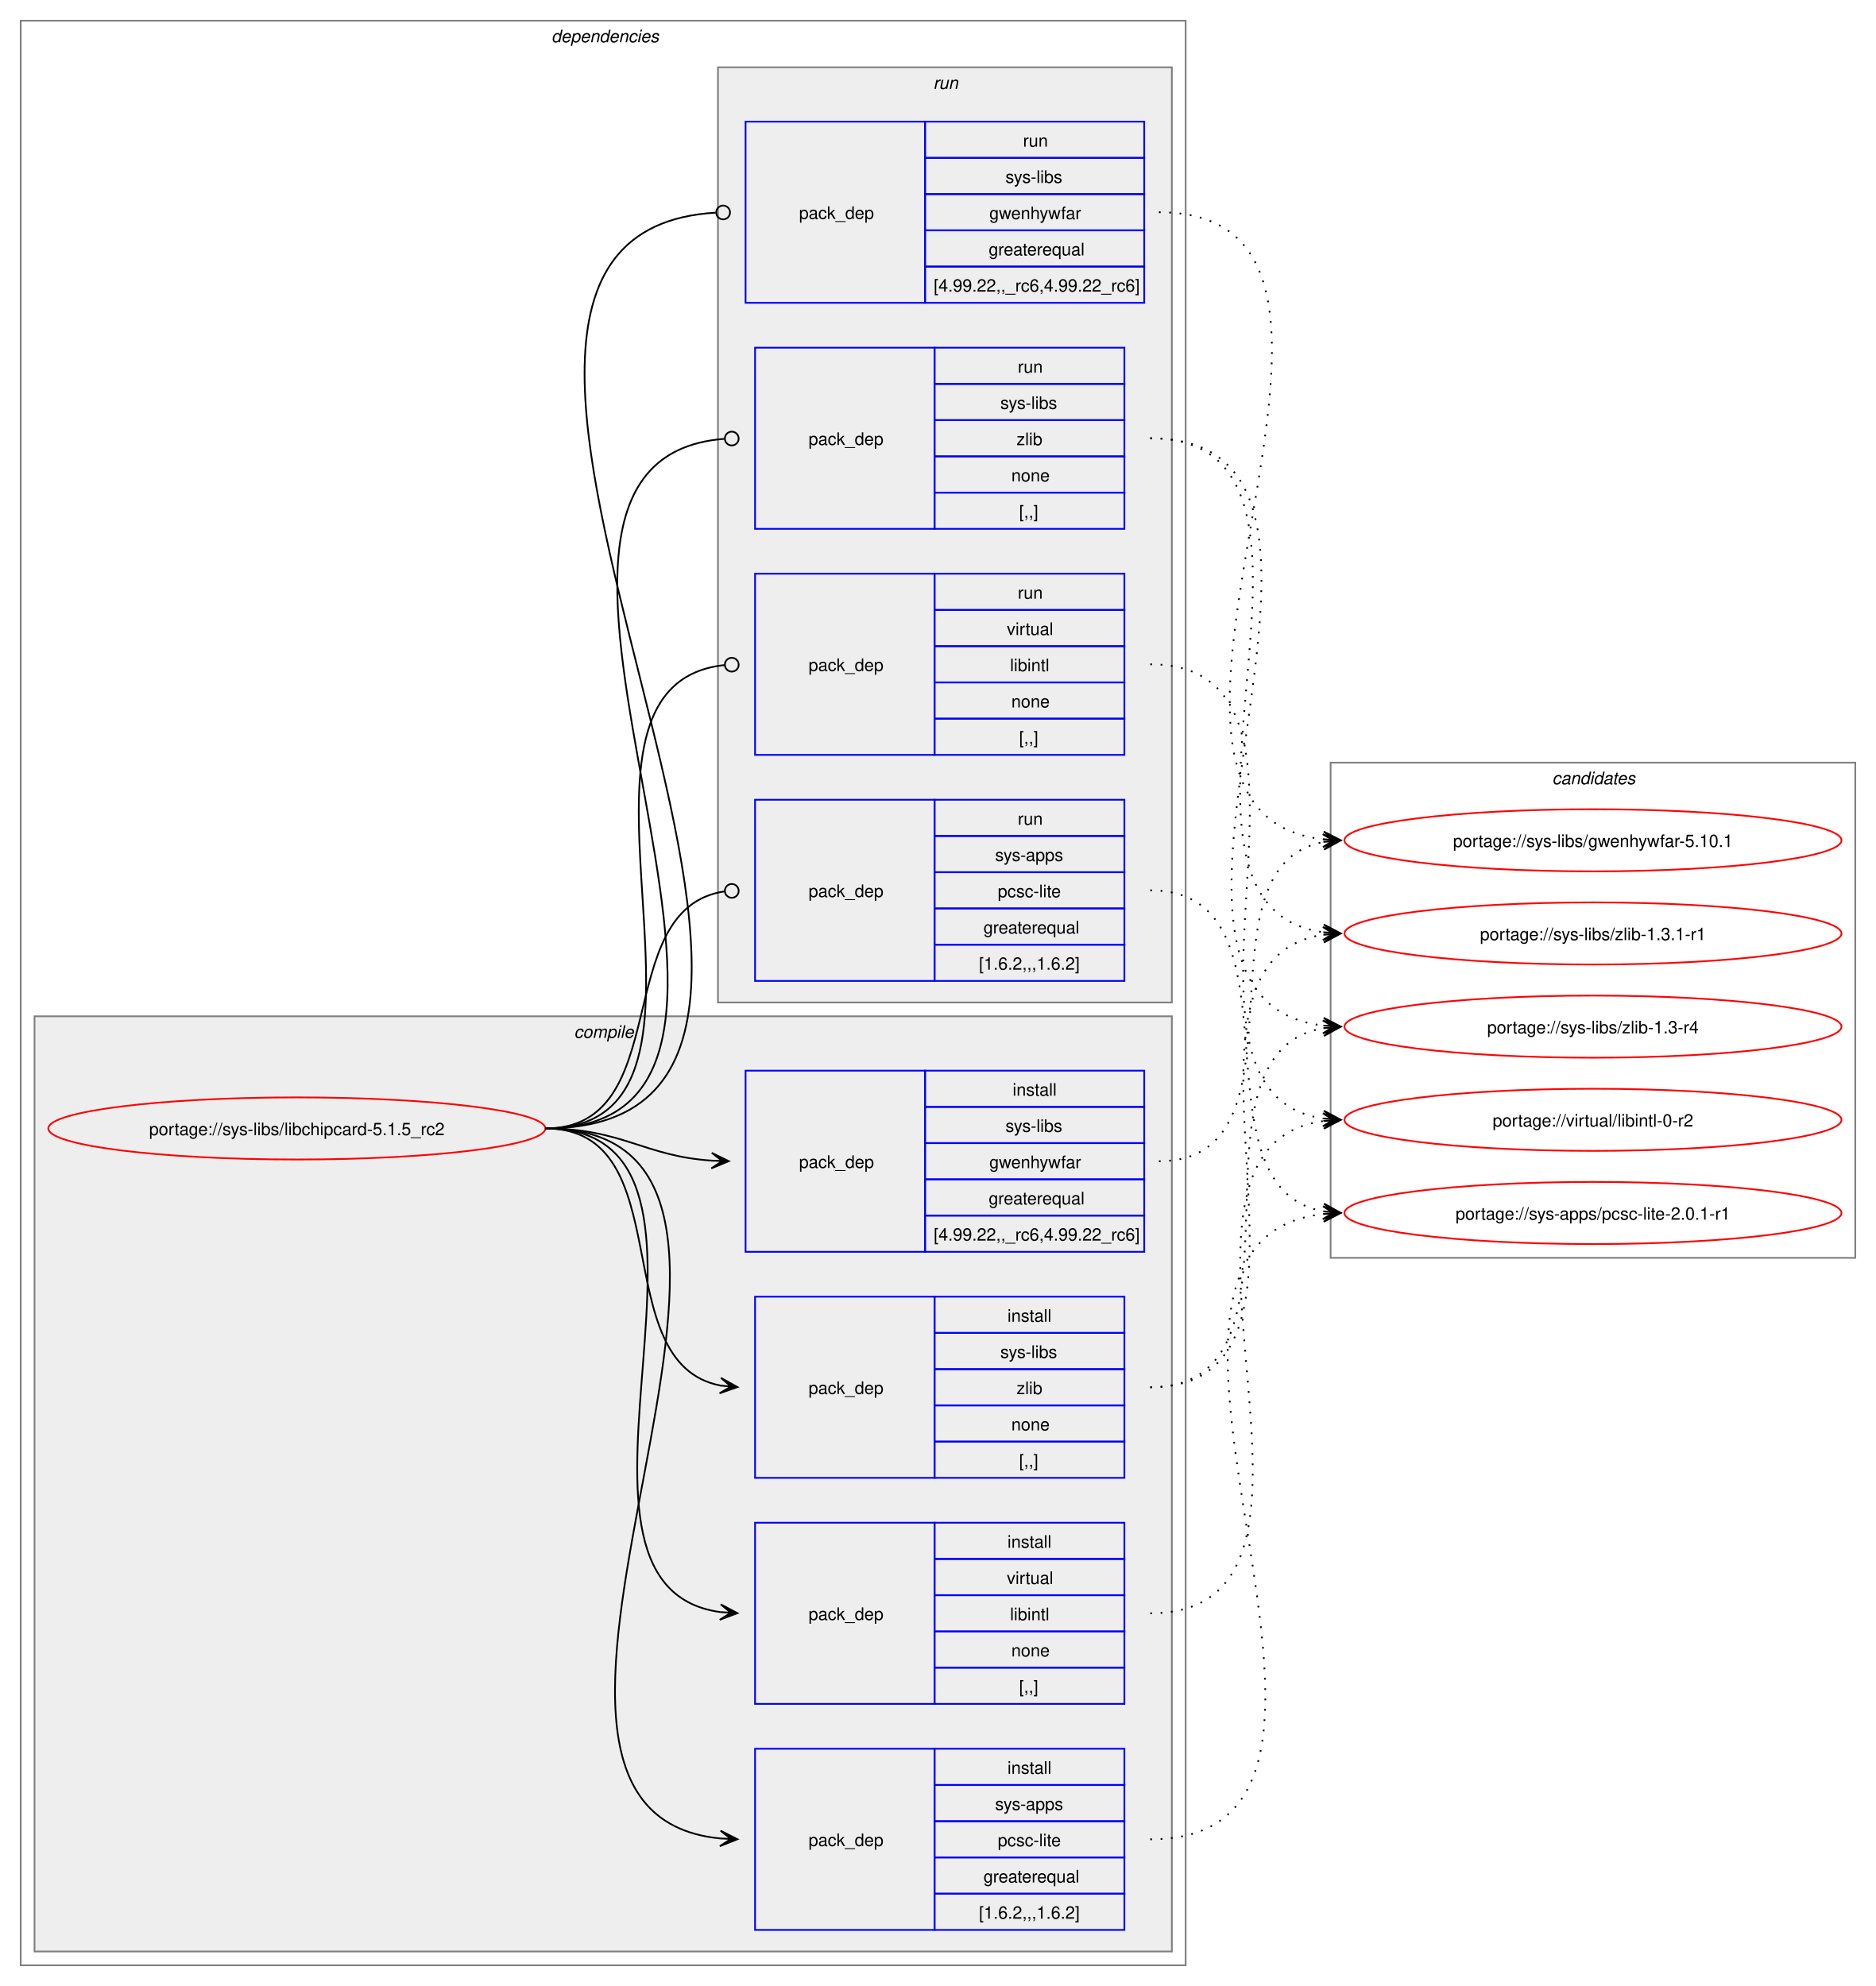
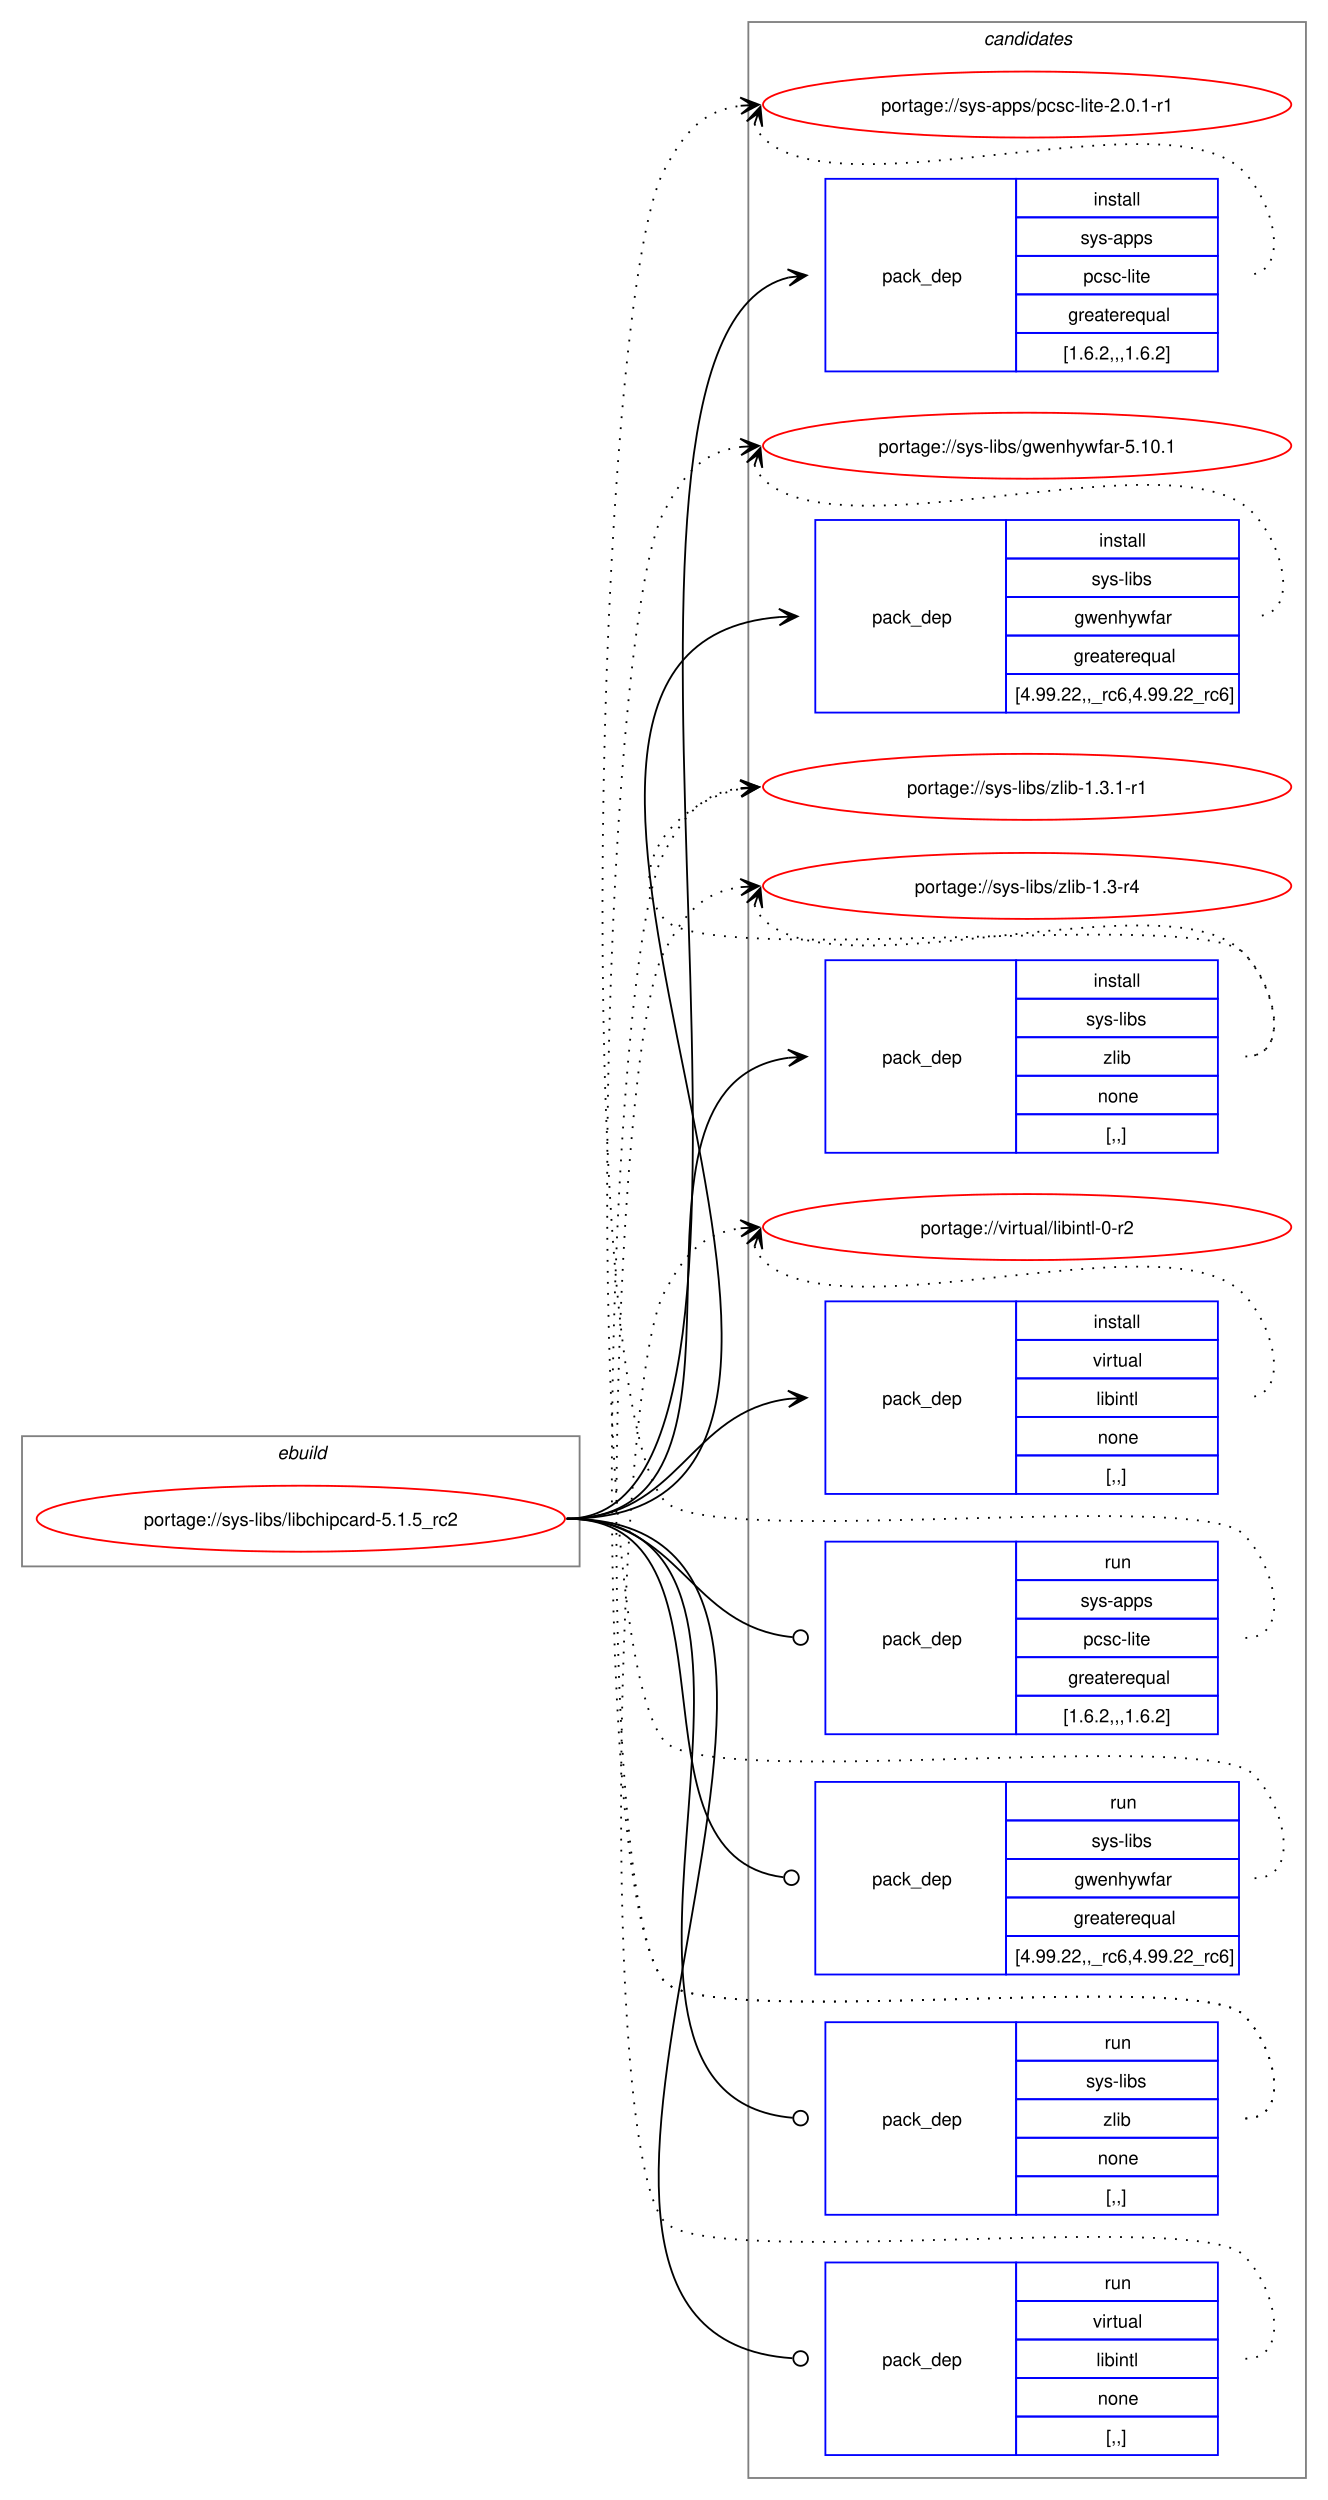
- <svg xmlns="http://www.w3.org/2000/svg" xmlns:xlink="http://www.w3.org/1999/xlink" width="1087pt" height="1151pt" viewBox="0.00 0.00 1087.00 1151.00">
-   <g id="graph0" class="graph" transform="scale(1 1) rotate(0) translate(4 1147)">
-     <polygon fill="white" stroke="none" points="-4,4 -4,-1147 1083,-1147 1083,4 -4,4" />
-     <g id="clust2" class="cluster">
-       <polygon fill="none" stroke="gray" points="8,-8 8,-1135 683,-1135 683,-8 8,-8" />
-       <text text-anchor="start" x="315.5" y="-1122.5" font-family="Helvetica,sans-Serif" font-style="italic" font-size="10.00">dependencies</text>
-     </g>
-     <g id="clust3" class="cluster">
-       <polygon fill="#eeeeee" stroke="gray" points="16,-16 16,-558 675,-558 675,-16 16,-16" />
-       <text text-anchor="start" x="328.62" y="-545.5" font-family="Helvetica,sans-Serif" font-style="italic" font-size="10.00">compile</text>
-     </g>
-     <g id="clust9" class="cluster">
-       <polygon fill="#eeeeee" stroke="gray" points="412,-566 412,-1108 675,-1108 675,-566 412,-566" />
-       <text text-anchor="start" x="536.75" y="-1095.5" font-family="Helvetica,sans-Serif" font-style="italic" font-size="10.00">run</text>
-     </g>
+ <svg xmlns="http://www.w3.org/2000/svg" xmlns:xlink="http://www.w3.org/1999/xlink" width="724pt" height="1363pt" viewBox="0.00 0.00 724.00 1363.00">
+   <g id="graph0" class="graph" transform="scale(1 1) rotate(0) translate(4 1359)">
+     <polygon fill="white" stroke="none" points="-4,4 -4,-1359 720,-1359 720,4 -4,4" />
    <g id="clust14" class="cluster">
-       <polygon fill="none" stroke="gray" points="767,-418 767,-705 1071,-705 1071,-418 767,-418" />
-       <text text-anchor="start" x="895.38" y="-692.5" font-family="Helvetica,sans-Serif" font-style="italic" font-size="10.00">candidates</text>
+       <polygon fill="none" stroke="gray" points="404,-8 404,-1347 708,-1347 708,-8 404,-8" />
+       <text text-anchor="start" x="532.38" y="-1334.5" font-family="Helvetica,sans-Serif" font-style="italic" font-size="10.00">candidates</text>
+     </g>
+     <g id="clust1" class="cluster">
+       <polygon fill="none" stroke="gray" points="8,-505 8,-576 312,-576 312,-505 8,-505" />
+       <text text-anchor="start" x="147.25" y="-563.5" font-family="Helvetica,sans-Serif" font-style="italic" font-size="10.00">ebuild</text>
    </g>
    <g id="node1" class="node">
      <g id="a_node1">
        <a xlink:href="../sys-libs/libchipcard-5.1.5_rc2.svg" xlink:title="portage://sys-libs/libchipcard-5.1.5_rc2">
-           <ellipse fill="none" stroke="red" cx="168" cy="-493" rx="144" ry="18" />
-           <text text-anchor="middle" x="168" y="-489.12" font-family="Helvetica,sans-Serif" font-size="10.00">portage://sys-libs/libchipcard-5.1.5_rc2</text>
+           <ellipse fill="none" stroke="red" cx="160" cy="-531" rx="144" ry="18" />
+           <text text-anchor="middle" x="160" y="-527.12" font-family="Helvetica,sans-Serif" font-size="10.00">portage://sys-libs/libchipcard-5.1.5_rc2</text>
        </a>
      </g>
    </g>
    <g id="node2" class="node">
-       <polygon fill="none" stroke="blue" points="433.5,-28.5 433.5,-133.5 537.5,-133.5 537.5,-28.5 433.5,-28.5" />
-       <text text-anchor="start" x="464.5" y="-77.12" font-family="Helvetica,sans-Serif" font-size="10.00">pack_dep</text>
-       <polygon fill="none" stroke="blue" points="537.5,-112.5 537.5,-133.5 647.5,-133.5 647.5,-112.5 537.5,-112.5" />
-       <text text-anchor="start" x="579.75" y="-119" font-family="Helvetica,sans-Serif" font-size="10.00">install</text>
-       <polygon fill="none" stroke="blue" points="537.5,-91.5 537.5,-112.5 647.5,-112.5 647.5,-91.5 537.5,-91.5" />
-       <text text-anchor="start" x="572.62" y="-98" font-family="Helvetica,sans-Serif" font-size="10.00">sys-apps</text>
-       <polygon fill="none" stroke="blue" points="537.5,-70.5 537.5,-91.5 647.5,-91.5 647.5,-70.5 537.5,-70.5" />
-       <text text-anchor="start" x="574.12" y="-77" font-family="Helvetica,sans-Serif" font-size="10.00">pcsc-lite</text>
-       <polygon fill="none" stroke="blue" points="537.5,-49.5 537.5,-70.5 647.5,-70.5 647.5,-49.5 537.5,-49.5" />
-       <text text-anchor="start" x="565.88" y="-56" font-family="Helvetica,sans-Serif" font-size="10.00">greaterequal</text>
-       <polygon fill="none" stroke="blue" points="537.5,-28.5 537.5,-49.5 647.5,-49.5 647.5,-28.5 537.5,-28.5" />
-       <text text-anchor="start" x="563.25" y="-35" font-family="Helvetica,sans-Serif" font-size="10.00">[1.6.2,,,1.6.2]</text>
+       <polygon fill="none" stroke="blue" points="446,-1156.5 446,-1261.5 550,-1261.5 550,-1156.5 446,-1156.5" />
+       <text text-anchor="start" x="477" y="-1205.12" font-family="Helvetica,sans-Serif" font-size="10.00">pack_dep</text>
+       <polygon fill="none" stroke="blue" points="550,-1240.5 550,-1261.5 660,-1261.5 660,-1240.5 550,-1240.5" />
+       <text text-anchor="start" x="592.25" y="-1247" font-family="Helvetica,sans-Serif" font-size="10.00">install</text>
+       <polygon fill="none" stroke="blue" points="550,-1219.5 550,-1240.5 660,-1240.5 660,-1219.5 550,-1219.5" />
+       <text text-anchor="start" x="585.12" y="-1226" font-family="Helvetica,sans-Serif" font-size="10.00">sys-apps</text>
+       <polygon fill="none" stroke="blue" points="550,-1198.5 550,-1219.5 660,-1219.5 660,-1198.5 550,-1198.5" />
+       <text text-anchor="start" x="586.62" y="-1205" font-family="Helvetica,sans-Serif" font-size="10.00">pcsc-lite</text>
+       <polygon fill="none" stroke="blue" points="550,-1177.5 550,-1198.5 660,-1198.5 660,-1177.5 550,-1177.5" />
+       <text text-anchor="start" x="578.38" y="-1184" font-family="Helvetica,sans-Serif" font-size="10.00">greaterequal</text>
+       <polygon fill="none" stroke="blue" points="550,-1156.5 550,-1177.5 660,-1177.5 660,-1156.5 550,-1156.5" />
+       <text text-anchor="start" x="575.75" y="-1163" font-family="Helvetica,sans-Serif" font-size="10.00">[1.6.2,,,1.6.2]</text>
    </g>
    <g id="edge1" class="edge">
-       <path fill="none" stroke="black" d="M312,-493C497.92,-493 245.45,-97.73 413.39,-81.51" />
-       <polygon fill="black" stroke="black" points="423.28,-81.06 413.5,-86.01 419.51,-81.23 413.29,-81.52 413.29,-81.52 413.29,-81.52 419.51,-81.23 413.09,-77.02 423.28,-81.06" />
+       <path fill="none" stroke="black" d="M305,-531C454.6,-531 292.18,-1175.01 425.93,-1207.71" />
+       <polygon fill="black" stroke="black" points="435.79,-1208.86 425.34,-1212.17 432.03,-1208.42 425.86,-1207.7 425.86,-1207.7 425.86,-1207.7 432.03,-1208.42 426.38,-1203.23 435.79,-1208.86" />
    </g>
    <g id="node3" class="node">
-       <polygon fill="none" stroke="blue" points="428,-421.5 428,-526.5 532,-526.5 532,-421.5 428,-421.5" />
-       <text text-anchor="start" x="459" y="-470.12" font-family="Helvetica,sans-Serif" font-size="10.00">pack_dep</text>
-       <polygon fill="none" stroke="blue" points="532,-505.5 532,-526.5 659,-526.5 659,-505.5 532,-505.5" />
-       <text text-anchor="start" x="582.75" y="-512" font-family="Helvetica,sans-Serif" font-size="10.00">install</text>
-       <polygon fill="none" stroke="blue" points="532,-484.5 532,-505.5 659,-505.5 659,-484.5 532,-484.5" />
-       <text text-anchor="start" x="578.62" y="-491" font-family="Helvetica,sans-Serif" font-size="10.00">sys-libs</text>
-       <polygon fill="none" stroke="blue" points="532,-463.5 532,-484.5 659,-484.5 659,-463.5 532,-463.5" />
-       <text text-anchor="start" x="569.25" y="-470" font-family="Helvetica,sans-Serif" font-size="10.00">gwenhywfar</text>
-       <polygon fill="none" stroke="blue" points="532,-442.5 532,-463.5 659,-463.5 659,-442.5 532,-442.5" />
-       <text text-anchor="start" x="568.88" y="-449" font-family="Helvetica,sans-Serif" font-size="10.00">greaterequal</text>
-       <polygon fill="none" stroke="blue" points="532,-421.5 532,-442.5 659,-442.5 659,-421.5 532,-421.5" />
-       <text text-anchor="start" x="537" y="-428" font-family="Helvetica,sans-Serif" font-size="10.00">[4.99.22,,_rc6,4.99.22_rc6]</text>
+       <polygon fill="none" stroke="blue" points="440.5,-970.5 440.5,-1075.5 544.5,-1075.5 544.5,-970.5 440.5,-970.5" />
+       <text text-anchor="start" x="471.5" y="-1019.12" font-family="Helvetica,sans-Serif" font-size="10.00">pack_dep</text>
+       <polygon fill="none" stroke="blue" points="544.5,-1054.5 544.5,-1075.5 671.5,-1075.5 671.5,-1054.5 544.5,-1054.5" />
+       <text text-anchor="start" x="595.25" y="-1061" font-family="Helvetica,sans-Serif" font-size="10.00">install</text>
+       <polygon fill="none" stroke="blue" points="544.5,-1033.5 544.5,-1054.5 671.5,-1054.5 671.5,-1033.5 544.5,-1033.5" />
+       <text text-anchor="start" x="591.12" y="-1040" font-family="Helvetica,sans-Serif" font-size="10.00">sys-libs</text>
+       <polygon fill="none" stroke="blue" points="544.5,-1012.5 544.5,-1033.5 671.5,-1033.5 671.5,-1012.5 544.5,-1012.5" />
+       <text text-anchor="start" x="581.75" y="-1019" font-family="Helvetica,sans-Serif" font-size="10.00">gwenhywfar</text>
+       <polygon fill="none" stroke="blue" points="544.5,-991.5 544.5,-1012.5 671.5,-1012.5 671.5,-991.5 544.5,-991.5" />
+       <text text-anchor="start" x="581.38" y="-998" font-family="Helvetica,sans-Serif" font-size="10.00">greaterequal</text>
+       <polygon fill="none" stroke="blue" points="544.5,-970.5 544.5,-991.5 671.5,-991.5 671.5,-970.5 544.5,-970.5" />
+       <text text-anchor="start" x="549.5" y="-977" font-family="Helvetica,sans-Serif" font-size="10.00">[4.99.22,,_rc6,4.99.22_rc6]</text>
    </g>
    <g id="edge2" class="edge">
-       <path fill="none" stroke="black" d="M312,-493C356.73,-493 369.11,-476.85 408.79,-474.33" />
-       <polygon fill="black" stroke="black" points="418.28,-474.04 408.43,-478.84 414.5,-474.15 408.29,-474.35 408.29,-474.35 408.29,-474.35 414.5,-474.15 408.15,-469.85 418.28,-474.04" />
+       <path fill="none" stroke="black" d="M305,-531C526.97,-531 217.1,-1006.33 420.9,-1022.57" />
+       <polygon fill="black" stroke="black" points="430.78,-1022.95 420.62,-1027.07 427,-1022.81 420.79,-1022.57 420.79,-1022.57 420.79,-1022.57 427,-1022.81 420.96,-1018.07 430.78,-1022.95" />
    </g>
    <g id="node4" class="node">
-       <polygon fill="none" stroke="blue" points="433.5,-290.5 433.5,-395.5 537.5,-395.5 537.5,-290.5 433.5,-290.5" />
-       <text text-anchor="start" x="464.5" y="-339.12" font-family="Helvetica,sans-Serif" font-size="10.00">pack_dep</text>
-       <polygon fill="none" stroke="blue" points="537.5,-374.5 537.5,-395.5 647.5,-395.5 647.5,-374.5 537.5,-374.5" />
-       <text text-anchor="start" x="579.75" y="-381" font-family="Helvetica,sans-Serif" font-size="10.00">install</text>
-       <polygon fill="none" stroke="blue" points="537.5,-353.5 537.5,-374.5 647.5,-374.5 647.5,-353.5 537.5,-353.5" />
-       <text text-anchor="start" x="575.62" y="-360" font-family="Helvetica,sans-Serif" font-size="10.00">sys-libs</text>
-       <polygon fill="none" stroke="blue" points="537.5,-332.5 537.5,-353.5 647.5,-353.5 647.5,-332.5 537.5,-332.5" />
-       <text text-anchor="start" x="585" y="-339" font-family="Helvetica,sans-Serif" font-size="10.00">zlib</text>
-       <polygon fill="none" stroke="blue" points="537.5,-311.5 537.5,-332.5 647.5,-332.5 647.5,-311.5 537.5,-311.5" />
-       <text text-anchor="start" x="582" y="-318" font-family="Helvetica,sans-Serif" font-size="10.00">none</text>
-       <polygon fill="none" stroke="blue" points="537.5,-290.5 537.5,-311.5 647.5,-311.5 647.5,-290.5 537.5,-290.5" />
-       <text text-anchor="start" x="586.5" y="-297" font-family="Helvetica,sans-Serif" font-size="10.00">[,,]</text>
+       <polygon fill="none" stroke="blue" points="446,-730.5 446,-835.5 550,-835.5 550,-730.5 446,-730.5" />
+       <text text-anchor="start" x="477" y="-779.12" font-family="Helvetica,sans-Serif" font-size="10.00">pack_dep</text>
+       <polygon fill="none" stroke="blue" points="550,-814.5 550,-835.5 660,-835.5 660,-814.5 550,-814.5" />
+       <text text-anchor="start" x="592.25" y="-821" font-family="Helvetica,sans-Serif" font-size="10.00">install</text>
+       <polygon fill="none" stroke="blue" points="550,-793.5 550,-814.5 660,-814.5 660,-793.5 550,-793.5" />
+       <text text-anchor="start" x="588.12" y="-800" font-family="Helvetica,sans-Serif" font-size="10.00">sys-libs</text>
+       <polygon fill="none" stroke="blue" points="550,-772.5 550,-793.5 660,-793.5 660,-772.5 550,-772.5" />
+       <text text-anchor="start" x="597.5" y="-779" font-family="Helvetica,sans-Serif" font-size="10.00">zlib</text>
+       <polygon fill="none" stroke="blue" points="550,-751.5 550,-772.5 660,-772.5 660,-751.5 550,-751.5" />
+       <text text-anchor="start" x="594.5" y="-758" font-family="Helvetica,sans-Serif" font-size="10.00">none</text>
+       <polygon fill="none" stroke="blue" points="550,-730.5 550,-751.5 660,-751.5 660,-730.5 550,-730.5" />
+       <text text-anchor="start" x="599" y="-737" font-family="Helvetica,sans-Serif" font-size="10.00">[,,]</text>
    </g>
    <g id="edge3" class="edge">
-       <path fill="none" stroke="black" d="M312,-493C391.43,-493 345.94,-356.73 413.66,-343.96" />
-       <polygon fill="black" stroke="black" points="423.29,-343.11 413.72,-348.47 419.52,-343.44 413.33,-343.99 413.33,-343.99 413.33,-343.99 419.52,-343.44 412.93,-339.5 423.29,-343.11" />
+       <path fill="none" stroke="black" d="M305,-531C427.48,-531 317.88,-767.5 425.86,-782.28" />
+       <polygon fill="black" stroke="black" points="435.78,-782.92 425.51,-786.76 432.01,-782.68 425.81,-782.27 425.81,-782.27 425.81,-782.27 432.01,-782.68 426.1,-777.78 435.78,-782.92" />
    </g>
    <g id="node5" class="node">
-       <polygon fill="none" stroke="blue" points="433.5,-159.5 433.5,-264.5 537.5,-264.5 537.5,-159.5 433.5,-159.5" />
-       <text text-anchor="start" x="464.5" y="-208.12" font-family="Helvetica,sans-Serif" font-size="10.00">pack_dep</text>
-       <polygon fill="none" stroke="blue" points="537.5,-243.5 537.5,-264.5 647.5,-264.5 647.5,-243.5 537.5,-243.5" />
-       <text text-anchor="start" x="579.75" y="-250" font-family="Helvetica,sans-Serif" font-size="10.00">install</text>
-       <polygon fill="none" stroke="blue" points="537.5,-222.5 537.5,-243.5 647.5,-243.5 647.5,-222.5 537.5,-222.5" />
-       <text text-anchor="start" x="579.38" y="-229" font-family="Helvetica,sans-Serif" font-size="10.00">virtual</text>
-       <polygon fill="none" stroke="blue" points="537.5,-201.5 537.5,-222.5 647.5,-222.5 647.5,-201.5 537.5,-201.5" />
-       <text text-anchor="start" x="581.25" y="-208" font-family="Helvetica,sans-Serif" font-size="10.00">libintl</text>
-       <polygon fill="none" stroke="blue" points="537.5,-180.5 537.5,-201.5 647.5,-201.5 647.5,-180.5 537.5,-180.5" />
-       <text text-anchor="start" x="582" y="-187" font-family="Helvetica,sans-Serif" font-size="10.00">none</text>
-       <polygon fill="none" stroke="blue" points="537.5,-159.5 537.5,-180.5 647.5,-180.5 647.5,-159.5 537.5,-159.5" />
-       <text text-anchor="start" x="586.5" y="-166" font-family="Helvetica,sans-Serif" font-size="10.00">[,,]</text>
+       <polygon fill="none" stroke="blue" points="446,-544.5 446,-649.5 550,-649.5 550,-544.5 446,-544.5" />
+       <text text-anchor="start" x="477" y="-593.12" font-family="Helvetica,sans-Serif" font-size="10.00">pack_dep</text>
+       <polygon fill="none" stroke="blue" points="550,-628.5 550,-649.5 660,-649.5 660,-628.5 550,-628.5" />
+       <text text-anchor="start" x="592.25" y="-635" font-family="Helvetica,sans-Serif" font-size="10.00">install</text>
+       <polygon fill="none" stroke="blue" points="550,-607.5 550,-628.5 660,-628.5 660,-607.5 550,-607.5" />
+       <text text-anchor="start" x="591.88" y="-614" font-family="Helvetica,sans-Serif" font-size="10.00">virtual</text>
+       <polygon fill="none" stroke="blue" points="550,-586.5 550,-607.5 660,-607.5 660,-586.5 550,-586.5" />
+       <text text-anchor="start" x="593.75" y="-593" font-family="Helvetica,sans-Serif" font-size="10.00">libintl</text>
+       <polygon fill="none" stroke="blue" points="550,-565.5 550,-586.5 660,-586.5 660,-565.5 550,-565.5" />
+       <text text-anchor="start" x="594.5" y="-572" font-family="Helvetica,sans-Serif" font-size="10.00">none</text>
+       <polygon fill="none" stroke="blue" points="550,-544.5 550,-565.5 660,-565.5 660,-544.5 550,-544.5" />
+       <text text-anchor="start" x="599" y="-551" font-family="Helvetica,sans-Serif" font-size="10.00">[,,]</text>
    </g>
    <g id="edge4" class="edge">
-       <path fill="none" stroke="black" d="M312,-493C442.58,-493 298.9,-228.22 413.41,-212.71" />
-       <polygon fill="black" stroke="black" points="423.28,-212.08 413.59,-217.21 419.51,-212.32 413.3,-212.72 413.3,-212.72 413.3,-212.72 419.51,-212.32 413.02,-208.23 423.28,-212.08" />
+       <path fill="none" stroke="black" d="M305,-531C366.75,-531 371.09,-589.49 426.11,-596.35" />
+       <polygon fill="black" stroke="black" points="435.78,-596.93 425.53,-600.82 432.01,-596.7 425.8,-596.33 425.8,-596.33 425.8,-596.33 432.01,-596.7 426.07,-591.84 435.78,-596.93" />
    </g>
    <g id="node6" class="node">
-       <polygon fill="none" stroke="blue" points="433.5,-578.5 433.5,-683.5 537.5,-683.5 537.5,-578.5 433.5,-578.5" />
-       <text text-anchor="start" x="464.5" y="-627.12" font-family="Helvetica,sans-Serif" font-size="10.00">pack_dep</text>
-       <polygon fill="none" stroke="blue" points="537.5,-662.5 537.5,-683.5 647.5,-683.5 647.5,-662.5 537.5,-662.5" />
-       <text text-anchor="start" x="585.75" y="-669" font-family="Helvetica,sans-Serif" font-size="10.00">run</text>
-       <polygon fill="none" stroke="blue" points="537.5,-641.5 537.5,-662.5 647.5,-662.5 647.5,-641.5 537.5,-641.5" />
-       <text text-anchor="start" x="572.62" y="-648" font-family="Helvetica,sans-Serif" font-size="10.00">sys-apps</text>
-       <polygon fill="none" stroke="blue" points="537.5,-620.5 537.5,-641.5 647.5,-641.5 647.5,-620.5 537.5,-620.5" />
-       <text text-anchor="start" x="574.12" y="-627" font-family="Helvetica,sans-Serif" font-size="10.00">pcsc-lite</text>
-       <polygon fill="none" stroke="blue" points="537.5,-599.5 537.5,-620.5 647.5,-620.5 647.5,-599.5 537.5,-599.5" />
-       <text text-anchor="start" x="565.88" y="-606" font-family="Helvetica,sans-Serif" font-size="10.00">greaterequal</text>
-       <polygon fill="none" stroke="blue" points="537.5,-578.5 537.5,-599.5 647.5,-599.5 647.5,-578.5 537.5,-578.5" />
-       <text text-anchor="start" x="563.25" y="-585" font-family="Helvetica,sans-Serif" font-size="10.00">[1.6.2,,,1.6.2]</text>
+       <polygon fill="none" stroke="blue" points="446,-413.5 446,-518.5 550,-518.5 550,-413.5 446,-413.5" />
+       <text text-anchor="start" x="477" y="-462.12" font-family="Helvetica,sans-Serif" font-size="10.00">pack_dep</text>
+       <polygon fill="none" stroke="blue" points="550,-497.5 550,-518.5 660,-518.5 660,-497.5 550,-497.5" />
+       <text text-anchor="start" x="598.25" y="-504" font-family="Helvetica,sans-Serif" font-size="10.00">run</text>
+       <polygon fill="none" stroke="blue" points="550,-476.5 550,-497.5 660,-497.5 660,-476.5 550,-476.5" />
+       <text text-anchor="start" x="585.12" y="-483" font-family="Helvetica,sans-Serif" font-size="10.00">sys-apps</text>
+       <polygon fill="none" stroke="blue" points="550,-455.5 550,-476.5 660,-476.5 660,-455.5 550,-455.5" />
+       <text text-anchor="start" x="586.62" y="-462" font-family="Helvetica,sans-Serif" font-size="10.00">pcsc-lite</text>
+       <polygon fill="none" stroke="blue" points="550,-434.5 550,-455.5 660,-455.5 660,-434.5 550,-434.5" />
+       <text text-anchor="start" x="578.38" y="-441" font-family="Helvetica,sans-Serif" font-size="10.00">greaterequal</text>
+       <polygon fill="none" stroke="blue" points="550,-413.5 550,-434.5 660,-434.5 660,-413.5 550,-413.5" />
+       <text text-anchor="start" x="575.75" y="-420" font-family="Helvetica,sans-Serif" font-size="10.00">[1.6.2,,,1.6.2]</text>
    </g>
    <g id="edge5" class="edge">
-       <path fill="none" stroke="black" d="M312,-493C388.04,-493 348.75,-620.43 415.78,-630.38" />
-       <ellipse fill="none" stroke="black" cx="420.01" cy="-630.68" rx="4" ry="4" />
+       <path fill="none" stroke="black" d="M305,-531C367.33,-531 371.35,-471.95 428.21,-466.42" />
+       <ellipse fill="none" stroke="black" cx="432.51" cy="-466.21" rx="4" ry="4" />
    </g>
    <g id="node7" class="node">
-       <polygon fill="none" stroke="blue" points="428,-971.5 428,-1076.5 532,-1076.5 532,-971.5 428,-971.5" />
-       <text text-anchor="start" x="459" y="-1020.12" font-family="Helvetica,sans-Serif" font-size="10.00">pack_dep</text>
-       <polygon fill="none" stroke="blue" points="532,-1055.5 532,-1076.5 659,-1076.5 659,-1055.5 532,-1055.5" />
-       <text text-anchor="start" x="588.75" y="-1062" font-family="Helvetica,sans-Serif" font-size="10.00">run</text>
-       <polygon fill="none" stroke="blue" points="532,-1034.5 532,-1055.5 659,-1055.5 659,-1034.5 532,-1034.5" />
-       <text text-anchor="start" x="578.62" y="-1041" font-family="Helvetica,sans-Serif" font-size="10.00">sys-libs</text>
-       <polygon fill="none" stroke="blue" points="532,-1013.5 532,-1034.5 659,-1034.5 659,-1013.5 532,-1013.5" />
-       <text text-anchor="start" x="569.25" y="-1020" font-family="Helvetica,sans-Serif" font-size="10.00">gwenhywfar</text>
-       <polygon fill="none" stroke="blue" points="532,-992.5 532,-1013.5 659,-1013.5 659,-992.5 532,-992.5" />
-       <text text-anchor="start" x="568.88" y="-999" font-family="Helvetica,sans-Serif" font-size="10.00">greaterequal</text>
-       <polygon fill="none" stroke="blue" points="532,-971.5 532,-992.5 659,-992.5 659,-971.5 532,-971.5" />
-       <text text-anchor="start" x="537" y="-978" font-family="Helvetica,sans-Serif" font-size="10.00">[4.99.22,,_rc6,4.99.22_rc6]</text>
+       <polygon fill="none" stroke="blue" points="440.5,-282.5 440.5,-387.5 544.5,-387.5 544.5,-282.5 440.5,-282.5" />
+       <text text-anchor="start" x="471.5" y="-331.12" font-family="Helvetica,sans-Serif" font-size="10.00">pack_dep</text>
+       <polygon fill="none" stroke="blue" points="544.5,-366.5 544.5,-387.5 671.5,-387.5 671.5,-366.5 544.5,-366.5" />
+       <text text-anchor="start" x="601.25" y="-373" font-family="Helvetica,sans-Serif" font-size="10.00">run</text>
+       <polygon fill="none" stroke="blue" points="544.5,-345.5 544.5,-366.5 671.5,-366.5 671.5,-345.5 544.5,-345.5" />
+       <text text-anchor="start" x="591.12" y="-352" font-family="Helvetica,sans-Serif" font-size="10.00">sys-libs</text>
+       <polygon fill="none" stroke="blue" points="544.5,-324.5 544.5,-345.5 671.5,-345.5 671.5,-324.5 544.5,-324.5" />
+       <text text-anchor="start" x="581.75" y="-331" font-family="Helvetica,sans-Serif" font-size="10.00">gwenhywfar</text>
+       <polygon fill="none" stroke="blue" points="544.5,-303.5 544.5,-324.5 671.5,-324.5 671.5,-303.5 544.5,-303.5" />
+       <text text-anchor="start" x="581.38" y="-310" font-family="Helvetica,sans-Serif" font-size="10.00">greaterequal</text>
+       <polygon fill="none" stroke="blue" points="544.5,-282.5 544.5,-303.5 671.5,-303.5 671.5,-282.5 544.5,-282.5" />
+       <text text-anchor="start" x="549.5" y="-289" font-family="Helvetica,sans-Serif" font-size="10.00">[4.99.22,,_rc6,4.99.22_rc6]</text>
    </g>
    <g id="edge6" class="edge">
-       <path fill="none" stroke="black" d="M312,-493C549.73,-493 188.11,-1010.6 410.62,-1023.75" />
-       <ellipse fill="none" stroke="black" cx="415" cy="-1023.87" rx="4" ry="4" />
+       <path fill="none" stroke="black" d="M305,-531C405.66,-531 332.91,-346.69 423.07,-335.53" />
+       <ellipse fill="none" stroke="black" cx="427.51" cy="-335.27" rx="4" ry="4" />
    </g>
    <g id="node8" class="node">
-       <polygon fill="none" stroke="blue" points="433.5,-840.5 433.5,-945.5 537.5,-945.5 537.5,-840.5 433.5,-840.5" />
-       <text text-anchor="start" x="464.5" y="-889.12" font-family="Helvetica,sans-Serif" font-size="10.00">pack_dep</text>
-       <polygon fill="none" stroke="blue" points="537.5,-924.5 537.5,-945.5 647.5,-945.5 647.5,-924.5 537.5,-924.5" />
-       <text text-anchor="start" x="585.75" y="-931" font-family="Helvetica,sans-Serif" font-size="10.00">run</text>
-       <polygon fill="none" stroke="blue" points="537.5,-903.5 537.5,-924.5 647.5,-924.5 647.5,-903.5 537.5,-903.5" />
-       <text text-anchor="start" x="575.62" y="-910" font-family="Helvetica,sans-Serif" font-size="10.00">sys-libs</text>
-       <polygon fill="none" stroke="blue" points="537.5,-882.5 537.5,-903.5 647.5,-903.5 647.5,-882.5 537.5,-882.5" />
-       <text text-anchor="start" x="585" y="-889" font-family="Helvetica,sans-Serif" font-size="10.00">zlib</text>
-       <polygon fill="none" stroke="blue" points="537.5,-861.5 537.5,-882.5 647.5,-882.5 647.5,-861.5 537.5,-861.5" />
-       <text text-anchor="start" x="582" y="-868" font-family="Helvetica,sans-Serif" font-size="10.00">none</text>
-       <polygon fill="none" stroke="blue" points="537.5,-840.5 537.5,-861.5 647.5,-861.5 647.5,-840.5 537.5,-840.5" />
-       <text text-anchor="start" x="586.5" y="-847" font-family="Helvetica,sans-Serif" font-size="10.00">[,,]</text>
+       <polygon fill="none" stroke="blue" points="446,-151.5 446,-256.5 550,-256.5 550,-151.5 446,-151.5" />
+       <text text-anchor="start" x="477" y="-200.12" font-family="Helvetica,sans-Serif" font-size="10.00">pack_dep</text>
+       <polygon fill="none" stroke="blue" points="550,-235.5 550,-256.5 660,-256.5 660,-235.5 550,-235.5" />
+       <text text-anchor="start" x="598.25" y="-242" font-family="Helvetica,sans-Serif" font-size="10.00">run</text>
+       <polygon fill="none" stroke="blue" points="550,-214.5 550,-235.5 660,-235.5 660,-214.5 550,-214.5" />
+       <text text-anchor="start" x="588.12" y="-221" font-family="Helvetica,sans-Serif" font-size="10.00">sys-libs</text>
+       <polygon fill="none" stroke="blue" points="550,-193.5 550,-214.5 660,-214.5 660,-193.5 550,-193.5" />
+       <text text-anchor="start" x="597.5" y="-200" font-family="Helvetica,sans-Serif" font-size="10.00">zlib</text>
+       <polygon fill="none" stroke="blue" points="550,-172.5 550,-193.5 660,-193.5 660,-172.5 550,-172.5" />
+       <text text-anchor="start" x="594.5" y="-179" font-family="Helvetica,sans-Serif" font-size="10.00">none</text>
+       <polygon fill="none" stroke="blue" points="550,-151.5 550,-172.5 660,-172.5 660,-151.5 550,-151.5" />
+       <text text-anchor="start" x="599" y="-158" font-family="Helvetica,sans-Serif" font-size="10.00">[,,]</text>
    </g>
    <g id="edge7" class="edge">
-       <path fill="none" stroke="black" d="M312,-493C493.61,-493 248.23,-879.83 415.66,-892.67" />
-       <ellipse fill="none" stroke="black" cx="420" cy="-892.83" rx="4" ry="4" />
+       <path fill="none" stroke="black" d="M305,-531C458.67,-531 287.23,-216.65 428.2,-204.37" />
+       <ellipse fill="none" stroke="black" cx="432.5" cy="-204.19" rx="4" ry="4" />
    </g>
    <g id="node9" class="node">
-       <polygon fill="none" stroke="blue" points="433.5,-709.5 433.5,-814.5 537.5,-814.5 537.5,-709.5 433.5,-709.5" />
-       <text text-anchor="start" x="464.5" y="-758.12" font-family="Helvetica,sans-Serif" font-size="10.00">pack_dep</text>
-       <polygon fill="none" stroke="blue" points="537.5,-793.5 537.5,-814.5 647.5,-814.5 647.5,-793.5 537.5,-793.5" />
-       <text text-anchor="start" x="585.75" y="-800" font-family="Helvetica,sans-Serif" font-size="10.00">run</text>
-       <polygon fill="none" stroke="blue" points="537.5,-772.5 537.5,-793.5 647.5,-793.5 647.5,-772.5 537.5,-772.5" />
-       <text text-anchor="start" x="579.38" y="-779" font-family="Helvetica,sans-Serif" font-size="10.00">virtual</text>
-       <polygon fill="none" stroke="blue" points="537.5,-751.5 537.5,-772.5 647.5,-772.5 647.5,-751.5 537.5,-751.5" />
-       <text text-anchor="start" x="581.25" y="-758" font-family="Helvetica,sans-Serif" font-size="10.00">libintl</text>
-       <polygon fill="none" stroke="blue" points="537.5,-730.5 537.5,-751.5 647.5,-751.5 647.5,-730.5 537.5,-730.5" />
-       <text text-anchor="start" x="582" y="-737" font-family="Helvetica,sans-Serif" font-size="10.00">none</text>
-       <polygon fill="none" stroke="blue" points="537.5,-709.5 537.5,-730.5 647.5,-730.5 647.5,-709.5 537.5,-709.5" />
-       <text text-anchor="start" x="586.5" y="-716" font-family="Helvetica,sans-Serif" font-size="10.00">[,,]</text>
+       <polygon fill="none" stroke="blue" points="446,-20.5 446,-125.5 550,-125.5 550,-20.5 446,-20.5" />
+       <text text-anchor="start" x="477" y="-69.12" font-family="Helvetica,sans-Serif" font-size="10.00">pack_dep</text>
+       <polygon fill="none" stroke="blue" points="550,-104.5 550,-125.5 660,-125.5 660,-104.5 550,-104.5" />
+       <text text-anchor="start" x="598.25" y="-111" font-family="Helvetica,sans-Serif" font-size="10.00">run</text>
+       <polygon fill="none" stroke="blue" points="550,-83.5 550,-104.5 660,-104.5 660,-83.5 550,-83.5" />
+       <text text-anchor="start" x="591.88" y="-90" font-family="Helvetica,sans-Serif" font-size="10.00">virtual</text>
+       <polygon fill="none" stroke="blue" points="550,-62.5 550,-83.5 660,-83.5 660,-62.5 550,-62.5" />
+       <text text-anchor="start" x="593.75" y="-69" font-family="Helvetica,sans-Serif" font-size="10.00">libintl</text>
+       <polygon fill="none" stroke="blue" points="550,-41.5 550,-62.5 660,-62.5 660,-41.5 550,-41.5" />
+       <text text-anchor="start" x="594.5" y="-48" font-family="Helvetica,sans-Serif" font-size="10.00">none</text>
+       <polygon fill="none" stroke="blue" points="550,-20.5 550,-41.5 660,-41.5 660,-20.5 550,-20.5" />
+       <text text-anchor="start" x="599" y="-27" font-family="Helvetica,sans-Serif" font-size="10.00">[,,]</text>
    </g>
    <g id="edge8" class="edge">
-       <path fill="none" stroke="black" d="M312,-493C438.55,-493 301.63,-749.54 415.84,-761.56" />
-       <ellipse fill="none" stroke="black" cx="420.01" cy="-761.77" rx="4" ry="4" />
+       <path fill="none" stroke="black" d="M305,-531C513.74,-531 233.6,-86.32 428.01,-73.29" />
+       <ellipse fill="none" stroke="black" cx="432.5" cy="-73.15" rx="4" ry="4" />
    </g>
    <g id="node10" class="node">
      <g id="a_node10">
        <a xlink:href="../sys-apps/pcsc-lite-2.0.1-r1.svg" xlink:title="portage://sys-apps/pcsc-lite-2.0.1-r1">
-           <ellipse fill="none" stroke="red" cx="919" cy="-444" rx="144" ry="18" />
-           <text text-anchor="middle" x="919" y="-440.12" font-family="Helvetica,sans-Serif" font-size="10.00">portage://sys-apps/pcsc-lite-2.0.1-r1</text>
+           <ellipse fill="none" stroke="red" cx="556" cy="-1302" rx="144" ry="18" />
+           <text text-anchor="middle" x="556" y="-1298.12" font-family="Helvetica,sans-Serif" font-size="10.00">portage://sys-apps/pcsc-lite-2.0.1-r1</text>
        </a>
      </g>
    </g>
    <g id="edge9" class="edge">
-       <path fill="none" stroke="black" stroke-dasharray="1,5" d="M662.5,-81C827.48,-81 615.18,-427.88 763.22,-443.46" />
-       <polygon fill="black" stroke="black" points="772.78,-443.94 762.57,-447.93 769.01,-443.75 762.8,-443.44 762.8,-443.44 762.8,-443.44 769.01,-443.75 763.02,-438.94 772.78,-443.94" />
+       <path fill="none" stroke="black" stroke-dasharray="1,5" d="M407.37,-1291.45C408.4,-1288.7 410.07,-1285.96 412,-1284 452.96,-1242.42 633.83,-1307.85 674,-1265.5 691.28,-1247.28 700.12,-1209 675,-1209" />
+       <polygon fill="black" stroke="black" points="410.6,-1300.85 403.09,-1292.86 409.37,-1297.27 407.34,-1291.39 407.34,-1291.39 407.34,-1291.39 409.37,-1297.27 411.6,-1289.93 410.6,-1300.85" />
    </g>
    <g id="node11" class="node">
      <g id="a_node11">
        <a xlink:href="../sys-libs/gwenhywfar-5.10.1.svg" xlink:title="portage://sys-libs/gwenhywfar-5.10.1">
-           <ellipse fill="none" stroke="red" cx="919" cy="-660" rx="144" ry="18" />
-           <text text-anchor="middle" x="919" y="-656.12" font-family="Helvetica,sans-Serif" font-size="10.00">portage://sys-libs/gwenhywfar-5.10.1</text>
+           <ellipse fill="none" stroke="red" cx="556" cy="-1116" rx="144" ry="18" />
+           <text text-anchor="middle" x="556" y="-1112.12" font-family="Helvetica,sans-Serif" font-size="10.00">portage://sys-libs/gwenhywfar-5.10.1</text>
        </a>
      </g>
    </g>
    <g id="edge10" class="edge">
-       <path fill="none" stroke="black" stroke-dasharray="1,5" d="M667.5,-474C758.85,-474 685.33,-645.06 763.16,-659.09" />
-       <polygon fill="black" stroke="black" points="772.79,-659.9 762.44,-663.54 769.02,-659.58 762.82,-659.06 762.82,-659.06 762.82,-659.06 769.02,-659.58 763.2,-654.57 772.79,-659.9" />
+       <path fill="none" stroke="black" stroke-dasharray="1,5" d="M407.36,-1105.45C408.4,-1102.7 410.07,-1099.96 412,-1098 453.77,-1055.66 638.04,-1122.62 679,-1079.5 696.3,-1061.29 705.12,-1023 680,-1023" />
+       <polygon fill="black" stroke="black" points="410.6,-1114.85 403.09,-1106.86 409.37,-1111.27 407.34,-1105.39 407.34,-1105.39 407.34,-1105.39 409.37,-1111.27 411.6,-1103.93 410.6,-1114.85" />
    </g>
    <g id="node12" class="node">
      <g id="a_node12">
        <a xlink:href="../sys-libs/zlib-1.3.1-r1.svg" xlink:title="portage://sys-libs/zlib-1.3.1-r1">
-           <ellipse fill="none" stroke="red" cx="919" cy="-606" rx="144" ry="18" />
-           <text text-anchor="middle" x="919" y="-602.12" font-family="Helvetica,sans-Serif" font-size="10.00">portage://sys-libs/zlib-1.3.1-r1</text>
+           <ellipse fill="none" stroke="red" cx="556" cy="-930" rx="144" ry="18" />
+           <text text-anchor="middle" x="556" y="-926.12" font-family="Helvetica,sans-Serif" font-size="10.00">portage://sys-libs/zlib-1.3.1-r1</text>
        </a>
      </g>
    </g>
    <g id="edge11" class="edge">
-       <path fill="none" stroke="black" stroke-dasharray="1,5" d="M662.5,-343C785.49,-343 655.68,-589.82 762.87,-605.25" />
-       <polygon fill="black" stroke="black" points="772.78,-605.92 762.5,-609.73 769.01,-605.66 762.81,-605.24 762.81,-605.24 762.81,-605.24 769.01,-605.66 763.11,-600.75 772.78,-605.92" />
+       <path fill="none" stroke="black" stroke-dasharray="1,5" d="M675,-783C700.12,-783 691.6,-821.59 674,-839.5 649.35,-864.59 380.36,-830.85 358,-858 335.11,-885.8 364.6,-922.35 399.91,-928.95" />
+       <polygon fill="black" stroke="black" points="409.79,-929.89 399.41,-933.43 406.02,-929.53 399.83,-928.95 399.83,-928.95 399.83,-928.95 406.02,-929.53 400.25,-924.47 409.79,-929.89" />
    </g>
    <g id="node13" class="node">
      <g id="a_node13">
        <a xlink:href="../sys-libs/zlib-1.3-r4.svg" xlink:title="portage://sys-libs/zlib-1.3-r4">
-           <ellipse fill="none" stroke="red" cx="919" cy="-552" rx="144" ry="18" />
-           <text text-anchor="middle" x="919" y="-548.12" font-family="Helvetica,sans-Serif" font-size="10.00">portage://sys-libs/zlib-1.3-r4</text>
+           <ellipse fill="none" stroke="red" cx="556" cy="-876" rx="144" ry="18" />
+           <text text-anchor="middle" x="556" y="-872.12" font-family="Helvetica,sans-Serif" font-size="10.00">portage://sys-libs/zlib-1.3-r4</text>
        </a>
      </g>
    </g>
    <g id="edge12" class="edge">
-       <path fill="none" stroke="black" stroke-dasharray="1,5" d="M662.5,-343C763.77,-343 675.97,-536.38 762.84,-551.11" />
-       <polygon fill="black" stroke="black" points="772.79,-551.9 762.46,-555.6 769.02,-551.6 762.82,-551.11 762.82,-551.11 762.82,-551.11 769.02,-551.6 763.17,-546.63 772.79,-551.9" />
+       <path fill="none" stroke="black" stroke-dasharray="1,5" d="M407.37,-865.45C408.4,-862.7 410.07,-859.96 412,-858 452.96,-816.42 633.83,-881.85 674,-839.5 691.28,-821.28 700.12,-783 675,-783" />
+       <polygon fill="black" stroke="black" points="410.6,-874.85 403.09,-866.86 409.37,-871.27 407.34,-865.39 407.34,-865.39 407.34,-865.39 409.37,-871.27 411.6,-863.93 410.6,-874.85" />
    </g>
    <g id="node14" class="node">
      <g id="a_node14">
        <a xlink:href="../virtual/libintl-0-r2.svg" xlink:title="portage://virtual/libintl-0-r2">
-           <ellipse fill="none" stroke="red" cx="919" cy="-498" rx="144" ry="18" />
-           <text text-anchor="middle" x="919" y="-494.12" font-family="Helvetica,sans-Serif" font-size="10.00">portage://virtual/libintl-0-r2</text>
+           <ellipse fill="none" stroke="red" cx="556" cy="-690" rx="144" ry="18" />
+           <text text-anchor="middle" x="556" y="-686.12" font-family="Helvetica,sans-Serif" font-size="10.00">portage://virtual/libintl-0-r2</text>
        </a>
      </g>
    </g>
    <g id="edge13" class="edge">
-       <path fill="none" stroke="black" stroke-dasharray="1,5" d="M662.5,-212C795.07,-212 646.47,-482.03 763.11,-497.32" />
-       <polygon fill="black" stroke="black" points="772.78,-497.92 762.52,-501.8 769.01,-497.69 762.8,-497.31 762.8,-497.31 762.8,-497.31 769.01,-497.69 763.08,-492.81 772.78,-497.92" />
+       <path fill="none" stroke="black" stroke-dasharray="1,5" d="M407.37,-679.45C408.4,-676.7 410.07,-673.96 412,-672 452.96,-630.42 633.83,-695.85 674,-653.5 691.28,-635.28 700.12,-597 675,-597" />
+       <polygon fill="black" stroke="black" points="410.6,-688.85 403.09,-680.86 409.37,-685.27 407.34,-679.39 407.34,-679.39 407.34,-679.39 409.37,-685.27 411.6,-677.93 410.6,-688.85" />
    </g>
    <g id="edge14" class="edge">
-       <path fill="none" stroke="black" stroke-dasharray="1,5" d="M662.5,-631C755.29,-631 683.66,-459.03 762.97,-444.92" />
-       <polygon fill="black" stroke="black" points="772.79,-444.1 763.19,-449.42 769.02,-444.41 762.82,-444.93 762.82,-444.93 762.82,-444.93 769.02,-444.41 762.45,-440.45 772.79,-444.1" />
+       <path fill="none" stroke="black" stroke-dasharray="1,5" d="M675,-466C700.12,-466 691.6,-504.59 674,-522.5 649.35,-547.59 380.36,-513.85 358,-541 306.8,-603.19 320.3,-1194.81 358,-1266 369.45,-1287.63 379.33,-1298.67 399.96,-1301.35" />
+       <polygon fill="black" stroke="black" points="409.78,-1301.93 399.54,-1305.83 406.01,-1301.7 399.8,-1301.34 399.8,-1301.34 399.8,-1301.34 406.01,-1301.7 400.07,-1296.85 409.78,-1301.93" />
    </g>
    <g id="edge15" class="edge">
-       <path fill="none" stroke="black" stroke-dasharray="1,5" d="M667.5,-1024C832.27,-1024 615.6,-676.17 763.24,-660.54" />
-       <polygon fill="black" stroke="black" points="772.78,-660.06 763.02,-665.06 769.01,-660.25 762.8,-660.57 762.8,-660.57 762.8,-660.57 769.01,-660.25 762.57,-656.07 772.78,-660.06" />
+       <path fill="none" stroke="black" stroke-dasharray="1,5" d="M680,-335C705.11,-335 697.03,-373.52 679.5,-391.5 654.52,-417.12 380.74,-382.38 358,-410 310.68,-467.47 323.16,-1014.21 358,-1080 369.45,-1101.63 379.33,-1112.67 399.96,-1115.35" />
+       <polygon fill="black" stroke="black" points="409.78,-1115.93 399.54,-1119.83 406.01,-1115.7 399.8,-1115.34 399.8,-1115.34 399.8,-1115.34 406.01,-1115.7 400.07,-1110.85 409.78,-1115.93" />
    </g>
    <g id="edge16" class="edge">
-       <path fill="none" stroke="black" stroke-dasharray="1,5" d="M662.5,-893C795.47,-893 646.1,-622.03 763.08,-606.68" />
-       <polygon fill="black" stroke="black" points="772.78,-606.08 763.08,-611.19 769.01,-606.31 762.8,-606.69 762.8,-606.69 762.8,-606.69 769.01,-606.31 762.52,-602.2 772.78,-606.08" />
+       <path fill="none" stroke="black" stroke-dasharray="1,5" d="M675,-204C700.12,-204 691.6,-242.59 674,-260.5 649.35,-285.59 380.36,-251.85 358,-279 314.57,-331.75 326.02,-833.61 358,-894 369.45,-915.63 379.33,-926.67 399.96,-929.35" />
+       <polygon fill="black" stroke="black" points="409.78,-929.93 399.54,-933.83 406.01,-929.7 399.8,-929.34 399.8,-929.34 399.8,-929.34 406.01,-929.7 400.07,-924.85 409.78,-929.93" />
    </g>
    <g id="edge17" class="edge">
-       <path fill="none" stroke="black" stroke-dasharray="1,5" d="M662.5,-893C818.06,-893 624.46,-568.45 762.97,-552.6" />
-       <polygon fill="black" stroke="black" points="772.78,-552.07 763.04,-557.1 769.01,-552.27 762.8,-552.61 762.8,-552.61 762.8,-552.61 769.01,-552.27 762.55,-548.12 772.78,-552.07" />
+       <path fill="none" stroke="black" stroke-dasharray="1,5" d="M675,-204C700.12,-204 691.6,-242.59 674,-260.5 649.35,-285.59 380.36,-251.85 358,-279 318.38,-327.12 328.83,-784.92 358,-840 369.45,-861.63 379.33,-872.67 399.96,-875.35" />
+       <polygon fill="black" stroke="black" points="409.78,-875.93 399.54,-879.83 406.01,-875.7 399.8,-875.34 399.8,-875.34 399.8,-875.34 406.01,-875.7 400.07,-870.85 409.78,-875.93" />
    </g>
    <g id="edge18" class="edge">
-       <path fill="none" stroke="black" stroke-dasharray="1,5" d="M662.5,-762C785.89,-762 655.32,-514.24 762.84,-498.76" />
-       <polygon fill="black" stroke="black" points="772.78,-498.08 763.11,-503.25 769.01,-498.34 762.81,-498.76 762.81,-498.76 762.81,-498.76 769.01,-498.34 762.5,-494.27 772.78,-498.08" />
+       <path fill="none" stroke="black" stroke-dasharray="1,5" d="M675,-73C700.12,-73 691.6,-111.59 674,-129.5 649.35,-154.59 380.36,-120.85 358,-148 322.26,-191.4 331.69,-604.32 358,-654 369.45,-675.63 379.33,-686.67 399.96,-689.35" />
+       <polygon fill="black" stroke="black" points="409.78,-689.93 399.54,-693.83 406.01,-689.7 399.8,-689.34 399.8,-689.34 399.8,-689.34 406.01,-689.7 400.07,-684.85 409.78,-689.93" />
    </g>
  </g>
</svg>
